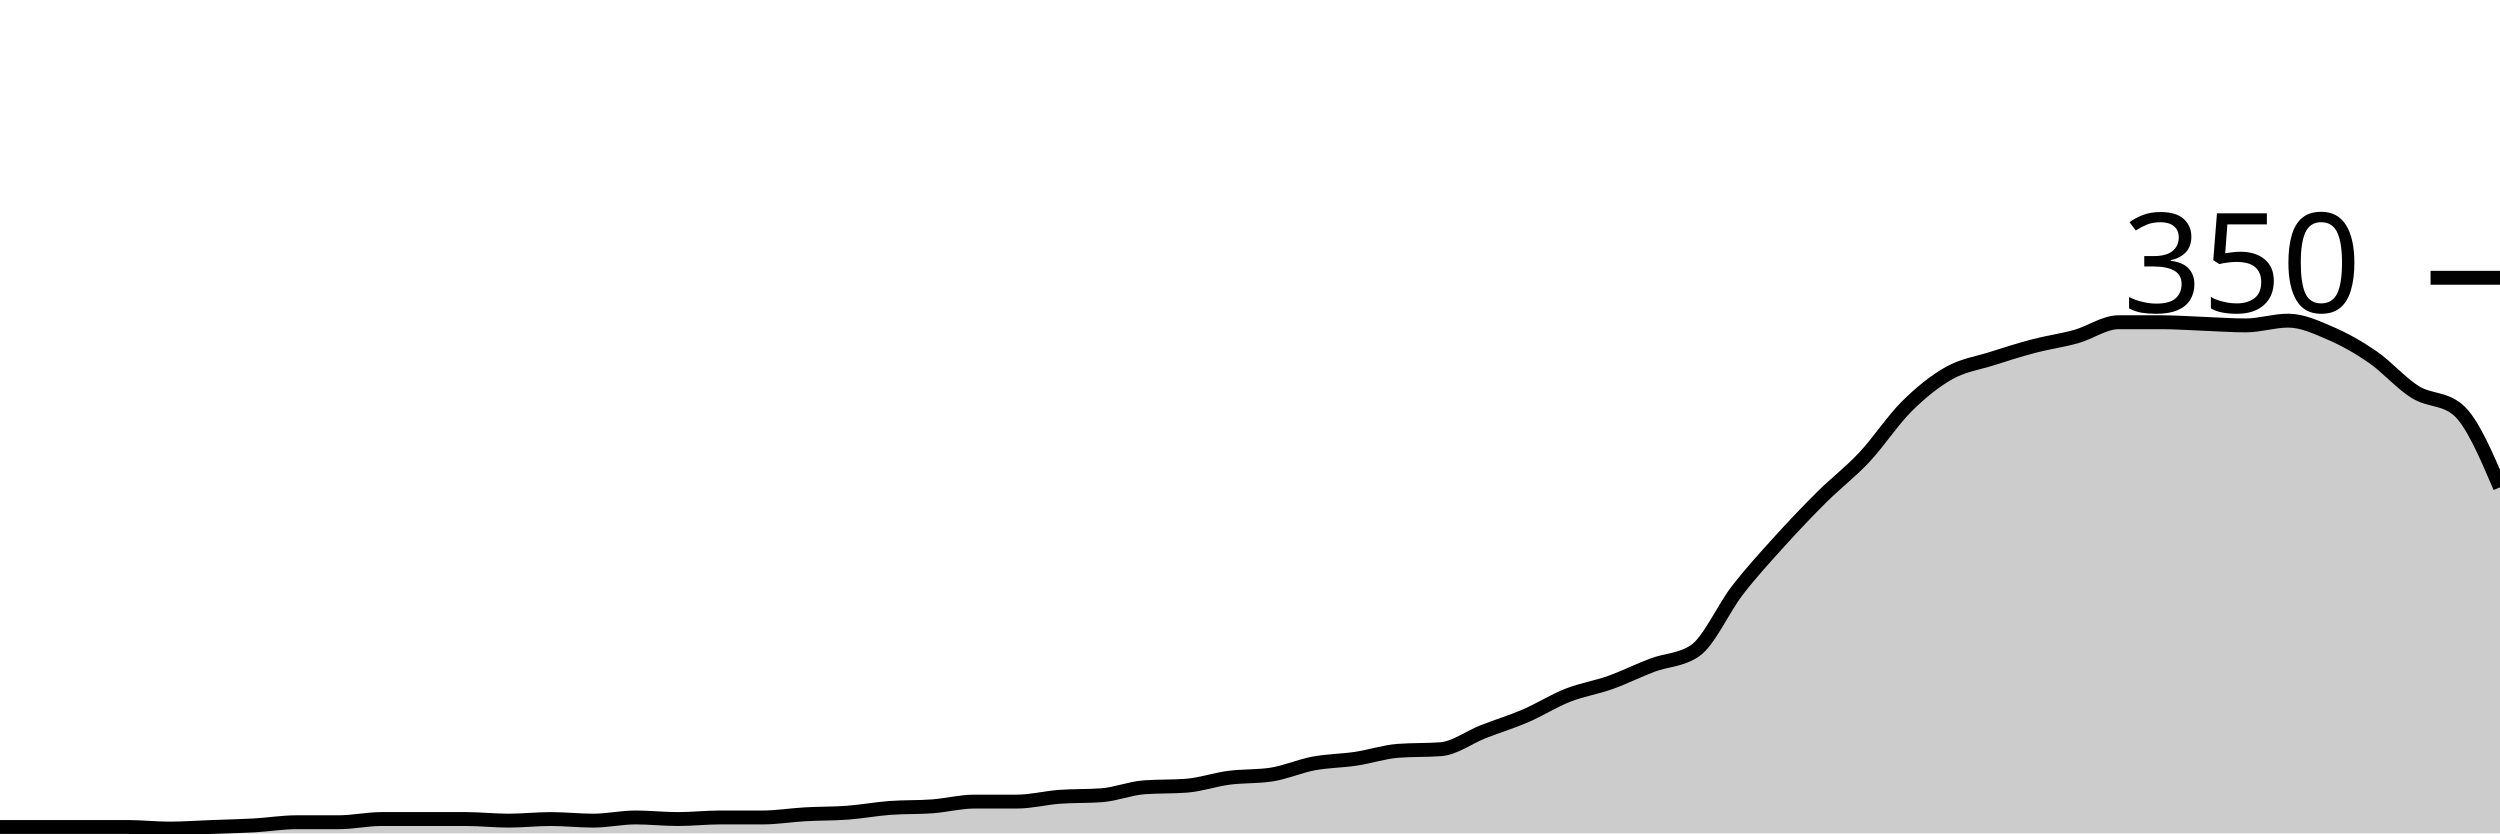
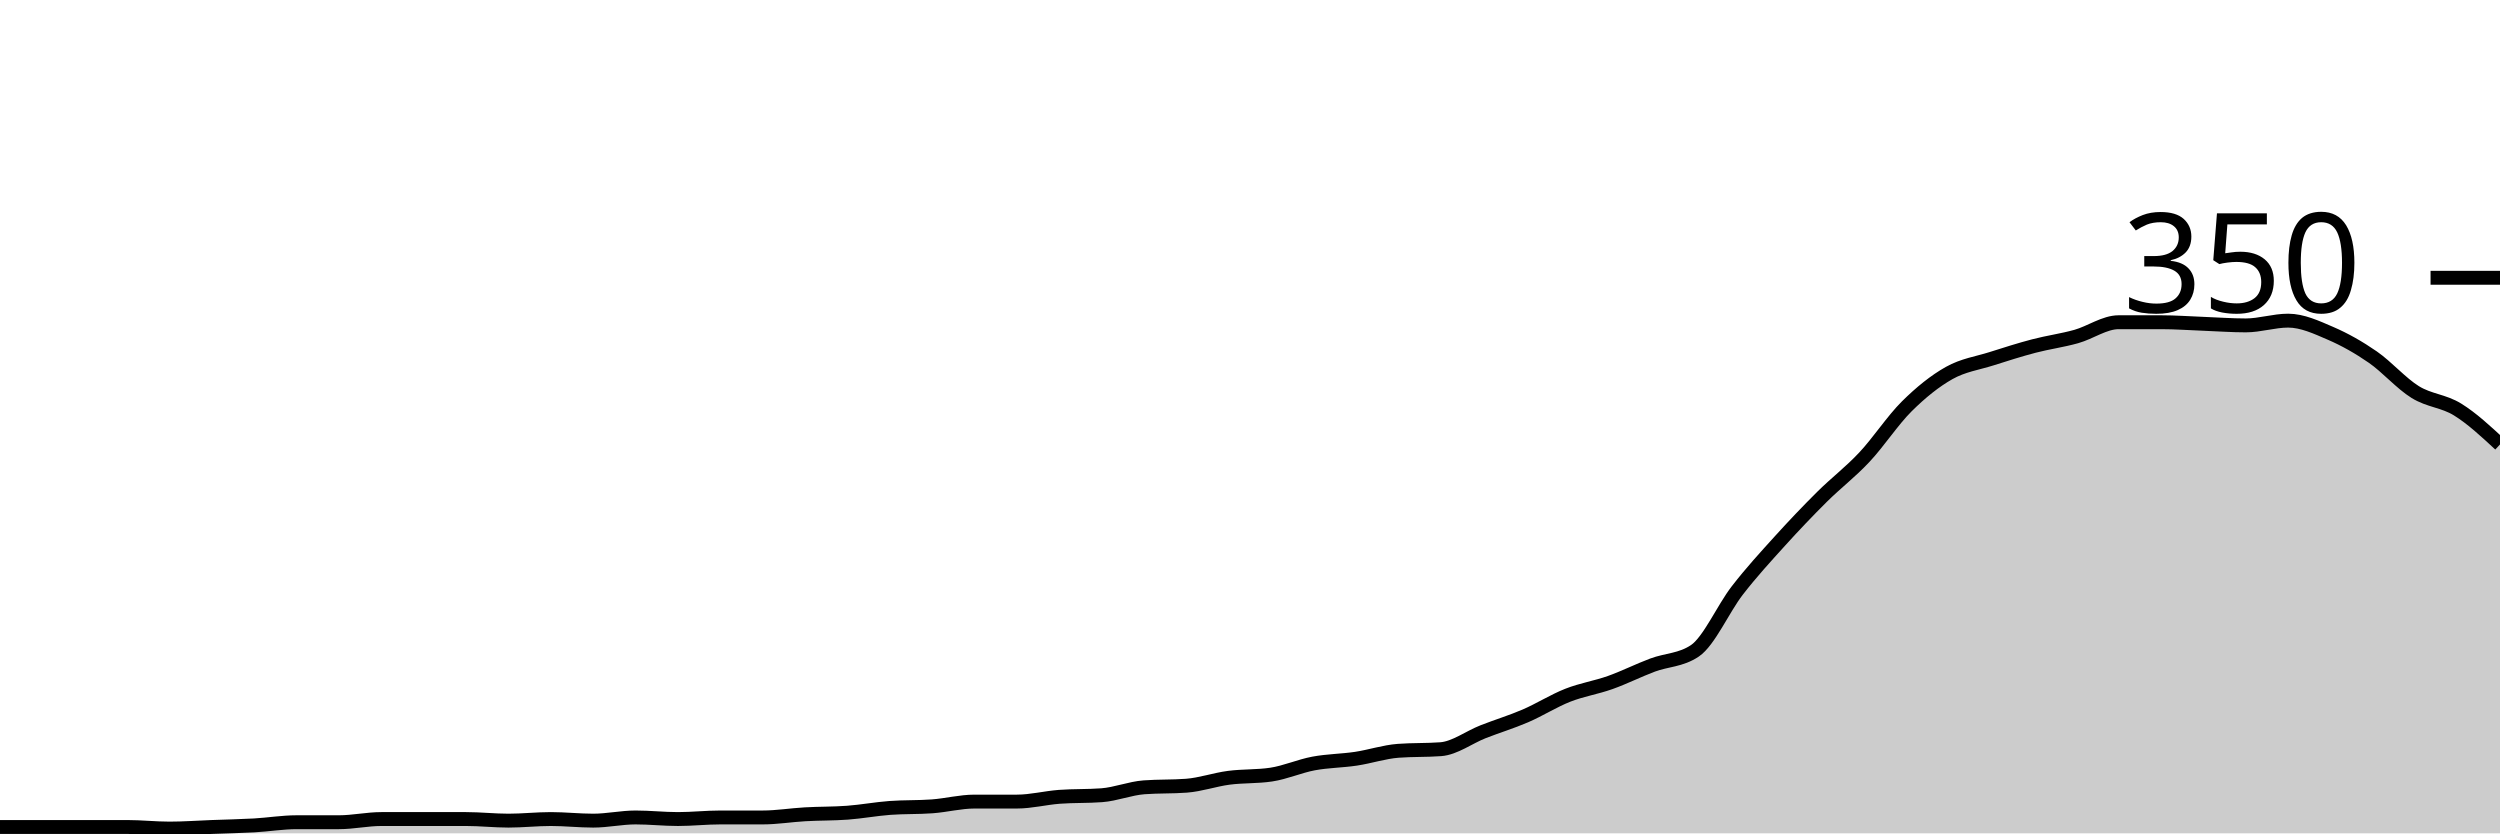
<svg xmlns="http://www.w3.org/2000/svg" viewBox="0 0 180 60">
  <g transform="translate(0,20)">
-     <path class="area" fill="rgba(0, 0, 0, 0.2)" d="M0,39.543C1.017,39.543,2.034,39.543,3.051,39.543C4.068,39.543,5.085,39.543,6.102,39.543C7.119,39.543,8.136,39.543,9.153,39.543C10.169,39.543,11.186,39.657,12.203,39.657C13.22,39.657,14.237,39.581,15.254,39.543C16.271,39.505,17.288,39.486,18.305,39.429C19.322,39.371,20.339,39.2,21.356,39.2C22.373,39.2,23.39,39.2,24.407,39.2C25.424,39.2,26.441,38.971,27.458,38.971C28.475,38.971,29.492,38.971,30.508,38.971C31.525,38.971,32.542,38.971,33.559,38.971C34.576,38.971,35.593,39.086,36.61,39.086C37.627,39.086,38.644,38.971,39.661,38.971C40.678,38.971,41.695,39.086,42.712,39.086C43.729,39.086,44.746,38.857,45.763,38.857C46.78,38.857,47.797,38.971,48.814,38.971C49.831,38.971,50.847,38.857,51.864,38.857C52.881,38.857,53.898,38.857,54.915,38.857C55.932,38.857,56.949,38.686,57.966,38.629C58.983,38.571,60,38.59,61.017,38.514C62.034,38.438,63.051,38.248,64.068,38.171C65.085,38.095,66.102,38.133,67.119,38.057C68.136,37.981,69.153,37.714,70.169,37.714C71.186,37.714,72.203,37.714,73.22,37.714C74.237,37.714,75.254,37.448,76.271,37.371C77.288,37.295,78.305,37.333,79.322,37.257C80.339,37.181,81.356,36.762,82.373,36.686C83.39,36.61,84.407,36.648,85.424,36.571C86.441,36.495,87.458,36.133,88.475,36C89.492,35.867,90.508,35.924,91.525,35.771C92.542,35.619,93.559,35.162,94.576,34.971C95.593,34.781,96.61,34.781,97.627,34.629C98.644,34.476,99.661,34.133,100.678,34.057C101.695,33.981,102.712,34.019,103.729,33.943C104.746,33.867,105.763,33.086,106.78,32.686C107.797,32.286,108.814,31.981,109.831,31.543C110.847,31.105,111.864,30.457,112.881,30.057C113.898,29.657,114.915,29.505,115.932,29.143C116.949,28.781,117.966,28.267,118.983,27.886C120,27.505,121.017,27.543,122.034,26.857C123.051,26.171,124.068,23.829,125.085,22.514C126.102,21.2,127.119,20.095,128.136,18.971C129.153,17.848,130.169,16.781,131.186,15.771C132.203,14.762,133.22,14,134.237,12.914C135.254,11.829,136.271,10.267,137.288,9.257C138.305,8.248,139.322,7.429,140.339,6.857C141.356,6.286,142.373,6.152,143.39,5.829C144.407,5.505,145.424,5.181,146.441,4.914C147.458,4.648,148.475,4.514,149.492,4.229C150.508,3.943,151.525,3.2,152.542,3.2C153.559,3.2,154.576,3.2,155.593,3.2C156.61,3.2,157.627,3.276,158.644,3.314C159.661,3.352,160.678,3.429,161.695,3.429C162.712,3.429,163.729,3.086,164.746,3.086C165.763,3.086,166.78,3.562,167.797,4C168.814,4.438,169.831,5.01,170.847,5.714C171.864,6.419,172.881,7.6,173.898,8.229C174.915,8.857,175.932,8.648,176.949,9.486C177.966,10.324,178.983,12.705,180,15.086L180,40C178.983,40,177.966,40,176.949,40C175.932,40,174.915,40,173.898,40C172.881,40,171.864,40,170.847,40C169.831,40,168.814,40,167.797,40C166.78,40,165.763,40,164.746,40C163.729,40,162.712,40,161.695,40C160.678,40,159.661,40,158.644,40C157.627,40,156.61,40,155.593,40C154.576,40,153.559,40,152.542,40C151.525,40,150.508,40,149.492,40C148.475,40,147.458,40,146.441,40C145.424,40,144.407,40,143.39,40C142.373,40,141.356,40,140.339,40C139.322,40,138.305,40,137.288,40C136.271,40,135.254,40,134.237,40C133.22,40,132.203,40,131.186,40C130.169,40,129.153,40,128.136,40C127.119,40,126.102,40,125.085,40C124.068,40,123.051,40,122.034,40C121.017,40,120,40,118.983,40C117.966,40,116.949,40,115.932,40C114.915,40,113.898,40,112.881,40C111.864,40,110.847,40,109.831,40C108.814,40,107.797,40,106.78,40C105.763,40,104.746,40,103.729,40C102.712,40,101.695,40,100.678,40C99.661,40,98.644,40,97.627,40C96.61,40,95.593,40,94.576,40C93.559,40,92.542,40,91.525,40C90.508,40,89.492,40,88.475,40C87.458,40,86.441,40,85.424,40C84.407,40,83.39,40,82.373,40C81.356,40,80.339,40,79.322,40C78.305,40,77.288,40,76.271,40C75.254,40,74.237,40,73.22,40C72.203,40,71.186,40,70.169,40C69.153,40,68.136,40,67.119,40C66.102,40,65.085,40,64.068,40C63.051,40,62.034,40,61.017,40C60,40,58.983,40,57.966,40C56.949,40,55.932,40,54.915,40C53.898,40,52.881,40,51.864,40C50.847,40,49.831,40,48.814,40C47.797,40,46.78,40,45.763,40C44.746,40,43.729,40,42.712,40C41.695,40,40.678,40,39.661,40C38.644,40,37.627,40,36.61,40C35.593,40,34.576,40,33.559,40C32.542,40,31.525,40,30.508,40C29.492,40,28.475,40,27.458,40C26.441,40,25.424,40,24.407,40C23.39,40,22.373,40,21.356,40C20.339,40,19.322,40,18.305,40C17.288,40,16.271,40,15.254,40C14.237,40,13.22,40,12.203,40C11.186,40,10.169,40,9.153,40C8.136,40,7.119,40,6.102,40C5.085,40,4.068,40,3.051,40C2.034,40,1.017,40,0,40Z" />
-     <path class="line" stroke="black" fill="none" d="M0,39.543C1.017,39.543,2.034,39.543,3.051,39.543C4.068,39.543,5.085,39.543,6.102,39.543C7.119,39.543,8.136,39.543,9.153,39.543C10.169,39.543,11.186,39.657,12.203,39.657C13.22,39.657,14.237,39.581,15.254,39.543C16.271,39.505,17.288,39.486,18.305,39.429C19.322,39.371,20.339,39.2,21.356,39.2C22.373,39.2,23.39,39.2,24.407,39.2C25.424,39.2,26.441,38.971,27.458,38.971C28.475,38.971,29.492,38.971,30.508,38.971C31.525,38.971,32.542,38.971,33.559,38.971C34.576,38.971,35.593,39.086,36.61,39.086C37.627,39.086,38.644,38.971,39.661,38.971C40.678,38.971,41.695,39.086,42.712,39.086C43.729,39.086,44.746,38.857,45.763,38.857C46.78,38.857,47.797,38.971,48.814,38.971C49.831,38.971,50.847,38.857,51.864,38.857C52.881,38.857,53.898,38.857,54.915,38.857C55.932,38.857,56.949,38.686,57.966,38.629C58.983,38.571,60,38.59,61.017,38.514C62.034,38.438,63.051,38.248,64.068,38.171C65.085,38.095,66.102,38.133,67.119,38.057C68.136,37.981,69.153,37.714,70.169,37.714C71.186,37.714,72.203,37.714,73.22,37.714C74.237,37.714,75.254,37.448,76.271,37.371C77.288,37.295,78.305,37.333,79.322,37.257C80.339,37.181,81.356,36.762,82.373,36.686C83.39,36.61,84.407,36.648,85.424,36.571C86.441,36.495,87.458,36.133,88.475,36C89.492,35.867,90.508,35.924,91.525,35.771C92.542,35.619,93.559,35.162,94.576,34.971C95.593,34.781,96.61,34.781,97.627,34.629C98.644,34.476,99.661,34.133,100.678,34.057C101.695,33.981,102.712,34.019,103.729,33.943C104.746,33.867,105.763,33.086,106.78,32.686C107.797,32.286,108.814,31.981,109.831,31.543C110.847,31.105,111.864,30.457,112.881,30.057C113.898,29.657,114.915,29.505,115.932,29.143C116.949,28.781,117.966,28.267,118.983,27.886C120,27.505,121.017,27.543,122.034,26.857C123.051,26.171,124.068,23.829,125.085,22.514C126.102,21.2,127.119,20.095,128.136,18.971C129.153,17.848,130.169,16.781,131.186,15.771C132.203,14.762,133.22,14,134.237,12.914C135.254,11.829,136.271,10.267,137.288,9.257C138.305,8.248,139.322,7.429,140.339,6.857C141.356,6.286,142.373,6.152,143.39,5.829C144.407,5.505,145.424,5.181,146.441,4.914C147.458,4.648,148.475,4.514,149.492,4.229C150.508,3.943,151.525,3.2,152.542,3.2C153.559,3.2,154.576,3.2,155.593,3.2C156.61,3.2,157.627,3.276,158.644,3.314C159.661,3.352,160.678,3.429,161.695,3.429C162.712,3.429,163.729,3.086,164.746,3.086C165.763,3.086,166.78,3.562,167.797,4C168.814,4.438,169.831,5.01,170.847,5.714C171.864,6.419,172.881,7.6,173.898,8.229C174.915,8.857,175.932,8.648,176.949,9.486C177.966,10.324,178.983,12.705,180,15.086" />
+     <path class="area" fill="rgba(0, 0, 0, 0.2)" d="M0,39.543C1.017,39.543,2.034,39.543,3.051,39.543C4.068,39.543,5.085,39.543,6.102,39.543C7.119,39.543,8.136,39.543,9.153,39.543C10.169,39.543,11.186,39.657,12.203,39.657C13.22,39.657,14.237,39.581,15.254,39.543C16.271,39.505,17.288,39.486,18.305,39.429C19.322,39.371,20.339,39.2,21.356,39.2C22.373,39.2,23.39,39.2,24.407,39.2C25.424,39.2,26.441,38.971,27.458,38.971C28.475,38.971,29.492,38.971,30.508,38.971C31.525,38.971,32.542,38.971,33.559,38.971C34.576,38.971,35.593,39.086,36.61,39.086C37.627,39.086,38.644,38.971,39.661,38.971C40.678,38.971,41.695,39.086,42.712,39.086C43.729,39.086,44.746,38.857,45.763,38.857C46.78,38.857,47.797,38.971,48.814,38.971C49.831,38.971,50.847,38.857,51.864,38.857C52.881,38.857,53.898,38.857,54.915,38.857C55.932,38.857,56.949,38.686,57.966,38.629C58.983,38.571,60,38.59,61.017,38.514C62.034,38.438,63.051,38.248,64.068,38.171C65.085,38.095,66.102,38.133,67.119,38.057C68.136,37.981,69.153,37.714,70.169,37.714C71.186,37.714,72.203,37.714,73.22,37.714C74.237,37.714,75.254,37.448,76.271,37.371C77.288,37.295,78.305,37.333,79.322,37.257C80.339,37.181,81.356,36.762,82.373,36.686C83.39,36.61,84.407,36.648,85.424,36.571C86.441,36.495,87.458,36.133,88.475,36C89.492,35.867,90.508,35.924,91.525,35.771C92.542,35.619,93.559,35.162,94.576,34.971C95.593,34.781,96.61,34.781,97.627,34.629C98.644,34.476,99.661,34.133,100.678,34.057C101.695,33.981,102.712,34.019,103.729,33.943C104.746,33.867,105.763,33.086,106.78,32.686C107.797,32.286,108.814,31.981,109.831,31.543C110.847,31.105,111.864,30.457,112.881,30.057C113.898,29.657,114.915,29.505,115.932,29.143C116.949,28.781,117.966,28.267,118.983,27.886C120,27.505,121.017,27.543,122.034,26.857C123.051,26.171,124.068,23.829,125.085,22.514C126.102,21.2,127.119,20.095,128.136,18.971C129.153,17.848,130.169,16.781,131.186,15.771C132.203,14.762,133.22,14,134.237,12.914C135.254,11.829,136.271,10.267,137.288,9.257C138.305,8.248,139.322,7.429,140.339,6.857C141.356,6.286,142.373,6.152,143.39,5.829C144.407,5.505,145.424,5.181,146.441,4.914C147.458,4.648,148.475,4.514,149.492,4.229C150.508,3.943,151.525,3.2,152.542,3.2C153.559,3.2,154.576,3.2,155.593,3.2C156.61,3.2,157.627,3.276,158.644,3.314C159.661,3.352,160.678,3.429,161.695,3.429C162.712,3.429,163.729,3.086,164.746,3.086C165.763,3.086,166.78,3.562,167.797,4C168.814,4.438,169.831,5.01,170.847,5.714C171.864,6.419,172.881,7.6,173.898,8.229C174.915,8.857,175.932,8.857,176.949,9.486C177.966,10.114,178.983,11.057,180,12L180,40C178.983,40,177.966,40,176.949,40C175.932,40,174.915,40,173.898,40C172.881,40,171.864,40,170.847,40C169.831,40,168.814,40,167.797,40C166.78,40,165.763,40,164.746,40C163.729,40,162.712,40,161.695,40C160.678,40,159.661,40,158.644,40C157.627,40,156.61,40,155.593,40C154.576,40,153.559,40,152.542,40C151.525,40,150.508,40,149.492,40C148.475,40,147.458,40,146.441,40C145.424,40,144.407,40,143.39,40C142.373,40,141.356,40,140.339,40C139.322,40,138.305,40,137.288,40C136.271,40,135.254,40,134.237,40C133.22,40,132.203,40,131.186,40C130.169,40,129.153,40,128.136,40C127.119,40,126.102,40,125.085,40C124.068,40,123.051,40,122.034,40C121.017,40,120,40,118.983,40C117.966,40,116.949,40,115.932,40C114.915,40,113.898,40,112.881,40C111.864,40,110.847,40,109.831,40C108.814,40,107.797,40,106.78,40C105.763,40,104.746,40,103.729,40C102.712,40,101.695,40,100.678,40C99.661,40,98.644,40,97.627,40C96.61,40,95.593,40,94.576,40C93.559,40,92.542,40,91.525,40C90.508,40,89.492,40,88.475,40C87.458,40,86.441,40,85.424,40C84.407,40,83.39,40,82.373,40C81.356,40,80.339,40,79.322,40C78.305,40,77.288,40,76.271,40C75.254,40,74.237,40,73.22,40C72.203,40,71.186,40,70.169,40C69.153,40,68.136,40,67.119,40C66.102,40,65.085,40,64.068,40C63.051,40,62.034,40,61.017,40C60,40,58.983,40,57.966,40C56.949,40,55.932,40,54.915,40C53.898,40,52.881,40,51.864,40C50.847,40,49.831,40,48.814,40C47.797,40,46.78,40,45.763,40C44.746,40,43.729,40,42.712,40C41.695,40,40.678,40,39.661,40C38.644,40,37.627,40,36.61,40C35.593,40,34.576,40,33.559,40C32.542,40,31.525,40,30.508,40C29.492,40,28.475,40,27.458,40C26.441,40,25.424,40,24.407,40C23.39,40,22.373,40,21.356,40C20.339,40,19.322,40,18.305,40C17.288,40,16.271,40,15.254,40C14.237,40,13.22,40,12.203,40C11.186,40,10.169,40,9.153,40C8.136,40,7.119,40,6.102,40C5.085,40,4.068,40,3.051,40C2.034,40,1.017,40,0,40Z" />
+     <path class="line" stroke="black" fill="none" d="M0,39.543C1.017,39.543,2.034,39.543,3.051,39.543C4.068,39.543,5.085,39.543,6.102,39.543C7.119,39.543,8.136,39.543,9.153,39.543C10.169,39.543,11.186,39.657,12.203,39.657C13.22,39.657,14.237,39.581,15.254,39.543C16.271,39.505,17.288,39.486,18.305,39.429C19.322,39.371,20.339,39.2,21.356,39.2C22.373,39.2,23.39,39.2,24.407,39.2C25.424,39.2,26.441,38.971,27.458,38.971C28.475,38.971,29.492,38.971,30.508,38.971C31.525,38.971,32.542,38.971,33.559,38.971C34.576,38.971,35.593,39.086,36.61,39.086C37.627,39.086,38.644,38.971,39.661,38.971C40.678,38.971,41.695,39.086,42.712,39.086C43.729,39.086,44.746,38.857,45.763,38.857C46.78,38.857,47.797,38.971,48.814,38.971C49.831,38.971,50.847,38.857,51.864,38.857C52.881,38.857,53.898,38.857,54.915,38.857C55.932,38.857,56.949,38.686,57.966,38.629C58.983,38.571,60,38.59,61.017,38.514C62.034,38.438,63.051,38.248,64.068,38.171C65.085,38.095,66.102,38.133,67.119,38.057C68.136,37.981,69.153,37.714,70.169,37.714C71.186,37.714,72.203,37.714,73.22,37.714C74.237,37.714,75.254,37.448,76.271,37.371C77.288,37.295,78.305,37.333,79.322,37.257C80.339,37.181,81.356,36.762,82.373,36.686C83.39,36.61,84.407,36.648,85.424,36.571C86.441,36.495,87.458,36.133,88.475,36C89.492,35.867,90.508,35.924,91.525,35.771C92.542,35.619,93.559,35.162,94.576,34.971C95.593,34.781,96.61,34.781,97.627,34.629C98.644,34.476,99.661,34.133,100.678,34.057C101.695,33.981,102.712,34.019,103.729,33.943C104.746,33.867,105.763,33.086,106.78,32.686C107.797,32.286,108.814,31.981,109.831,31.543C110.847,31.105,111.864,30.457,112.881,30.057C113.898,29.657,114.915,29.505,115.932,29.143C116.949,28.781,117.966,28.267,118.983,27.886C120,27.505,121.017,27.543,122.034,26.857C123.051,26.171,124.068,23.829,125.085,22.514C126.102,21.2,127.119,20.095,128.136,18.971C129.153,17.848,130.169,16.781,131.186,15.771C132.203,14.762,133.22,14,134.237,12.914C135.254,11.829,136.271,10.267,137.288,9.257C138.305,8.248,139.322,7.429,140.339,6.857C141.356,6.286,142.373,6.152,143.39,5.829C144.407,5.505,145.424,5.181,146.441,4.914C147.458,4.648,148.475,4.514,149.492,4.229C150.508,3.943,151.525,3.2,152.542,3.2C153.559,3.2,154.576,3.2,155.593,3.2C156.61,3.2,157.627,3.276,158.644,3.314C159.661,3.352,160.678,3.429,161.695,3.429C162.712,3.429,163.729,3.086,164.746,3.086C165.763,3.086,166.78,3.562,167.797,4C168.814,4.438,169.831,5.01,170.847,5.714C171.864,6.419,172.881,7.6,173.898,8.229C174.915,8.857,175.932,8.857,176.949,9.486C177.966,10.114,178.983,11.057,180,12" />
    <path class="axis-ceiling" stroke-width="1" stroke="black" fill="none" d="M175,0L180,0" />
    <text class="axis-ceiling-label" font-family="sans-serif" text-anchor="end" font-size="10px" x="170" y="2.5">350</text>
  </g>
</svg>
